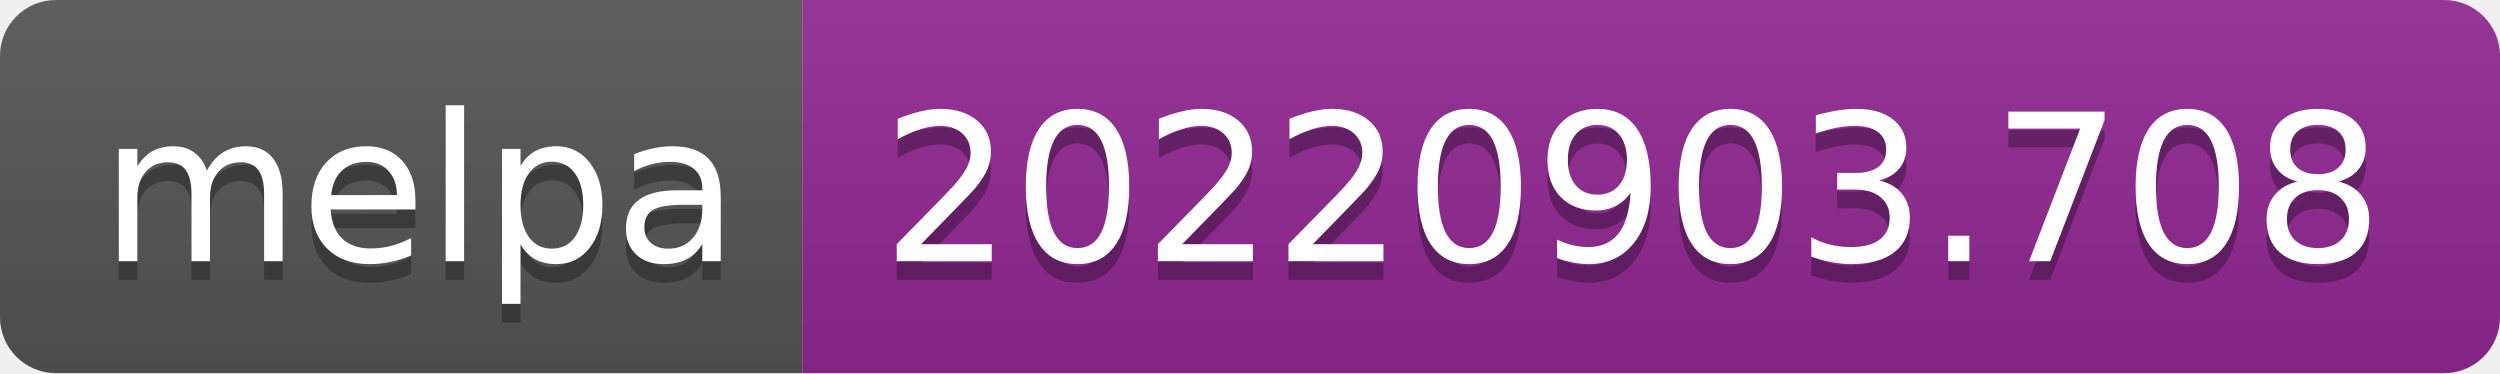
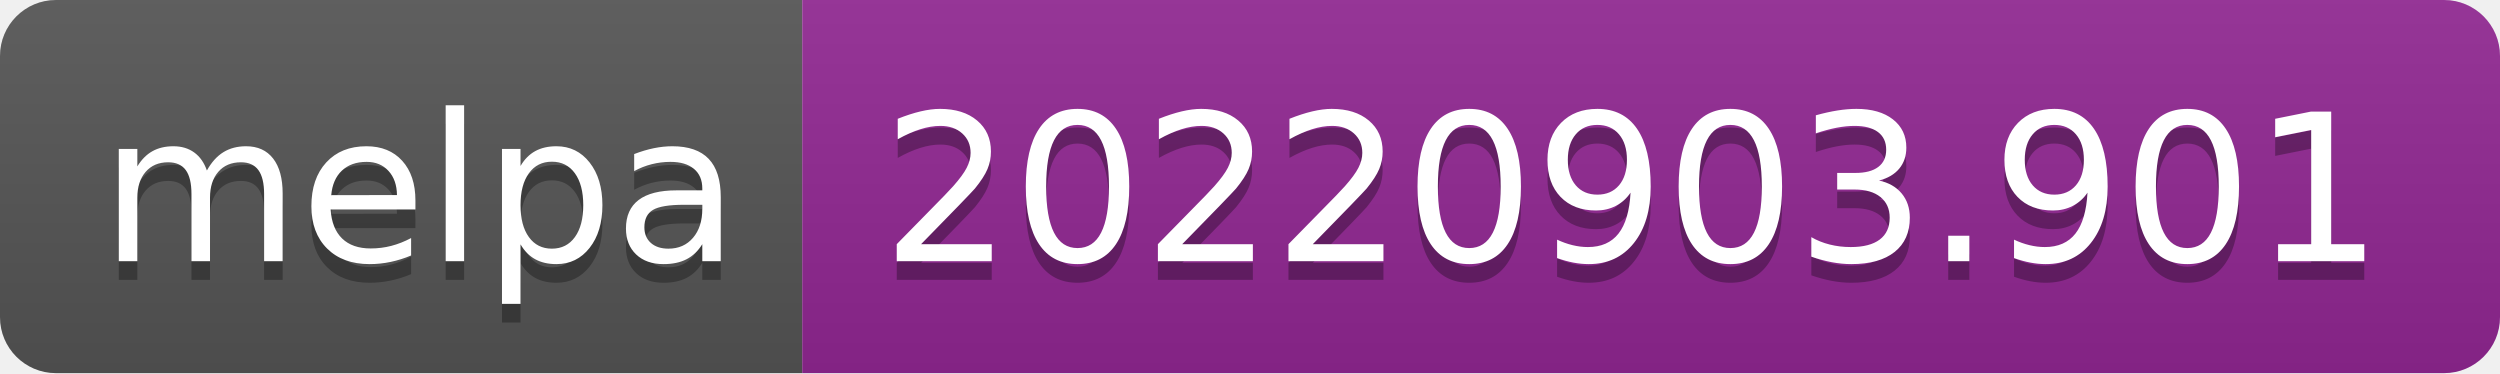
- <svg xmlns="http://www.w3.org/2000/svg" width="134" height="20" role="img" aria-label="melpa: 20220903.708">
+ <svg xmlns="http://www.w3.org/2000/svg" width="134" height="20" role="img" aria-label="melpa: 20220903.901">
  <linearGradient id="s" x2="0" y2="100%">
    <stop offset="0" stop-color="#bbb" stop-opacity=".1" />
    <stop offset="1" stop-opacity=".1" />
  </linearGradient>
  <clipPath id="r">
    <rect width="134" height="20" rx="3" fill="#fff" />
  </clipPath>
  <g clip-path="url(#r)">
    <rect width="43" height="20" fill="#555" />
    <rect x="43" width="91" height="20" fill="#922793" />
    <rect width="134" height="20" fill="url(#s)" />
  </g>
  <g fill="#fff" text-anchor="middle" font-family="Verdana,Geneva,DejaVu Sans,sans-serif" text-rendering="geometricPrecision" font-size="110">
    <text aria-hidden="true" x="225" y="150" fill="#010101" fill-opacity=".3" transform="scale(.1)" textLength="330">melpa</text>
    <text x="225" y="140" transform="scale(.1)" fill="#fff" textLength="330">melpa</text>
-     <text aria-hidden="true" x="875" y="150" fill="#010101" fill-opacity=".3" transform="scale(.1)" textLength="810">20220903.708</text>
-     <text x="875" y="140" transform="scale(.1)" fill="#fff" textLength="810">20220903.708</text>
+     <text aria-hidden="true" x="875" y="150" fill="#010101" fill-opacity=".3" transform="scale(.1)" textLength="810">20220903.901</text>
+     <text x="875" y="140" transform="scale(.1)" fill="#fff" textLength="810">20220903.901</text>
  </g>
</svg>
